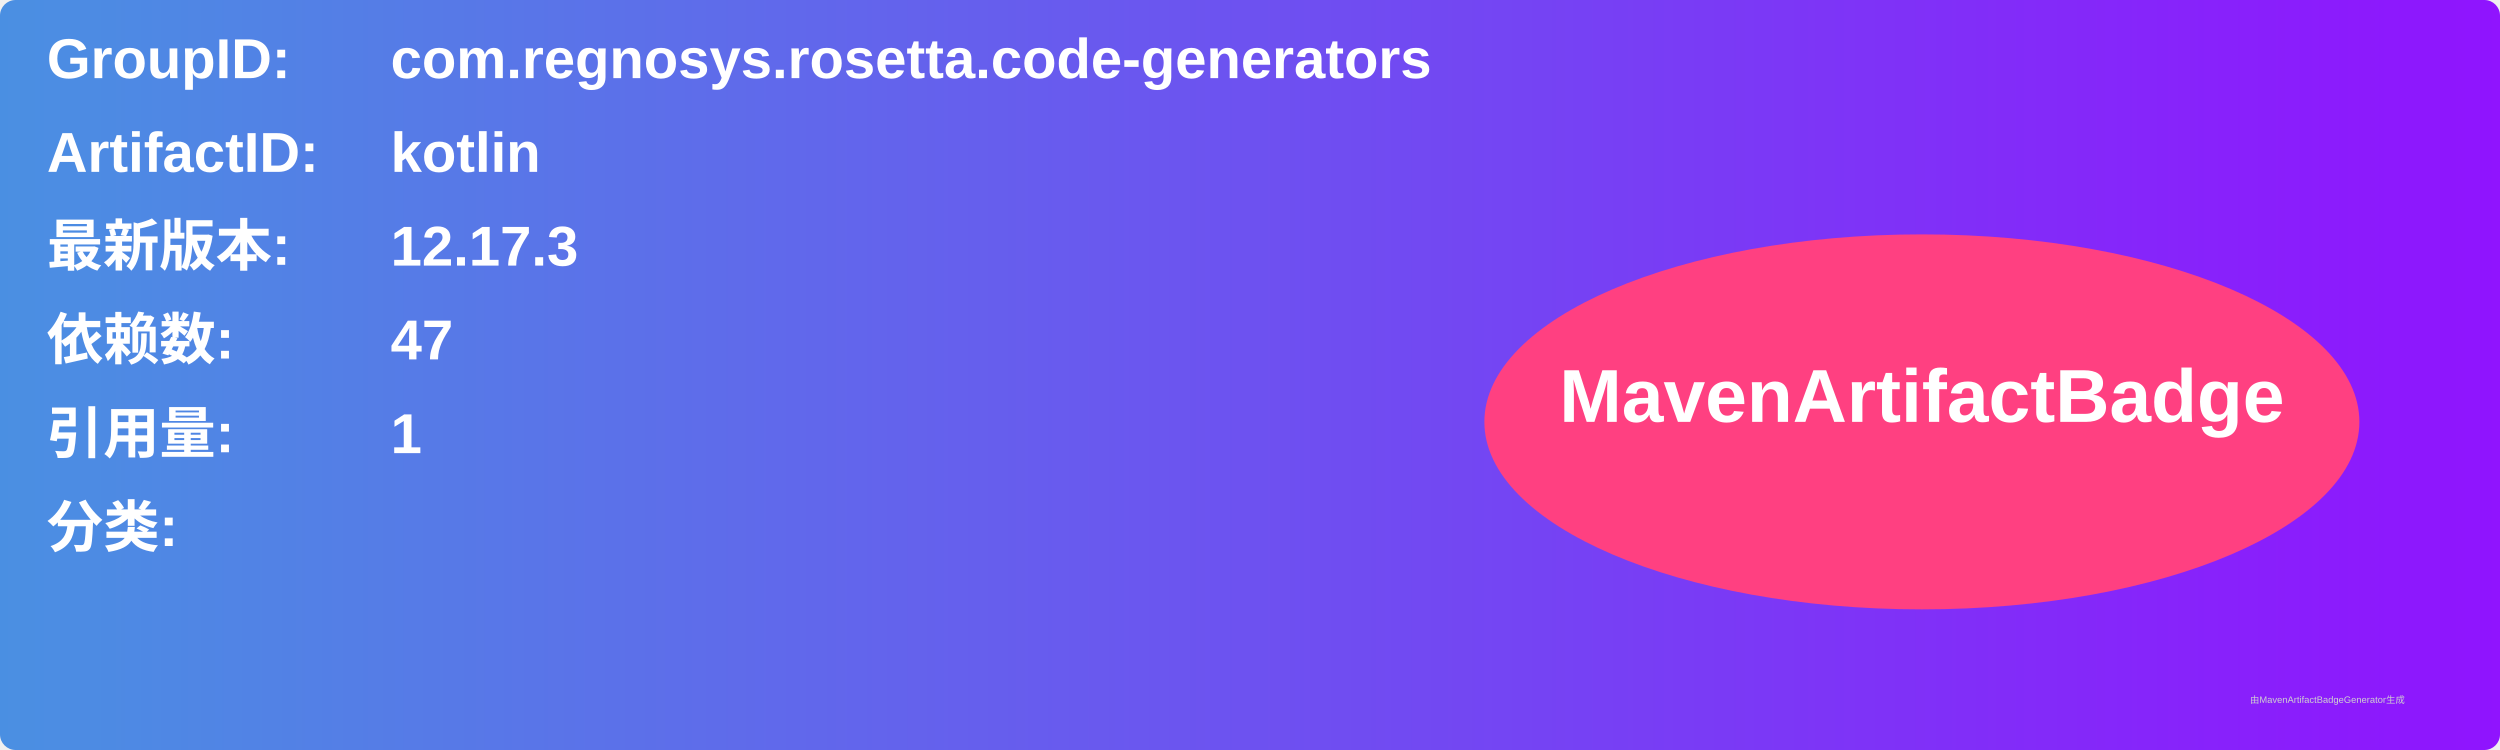
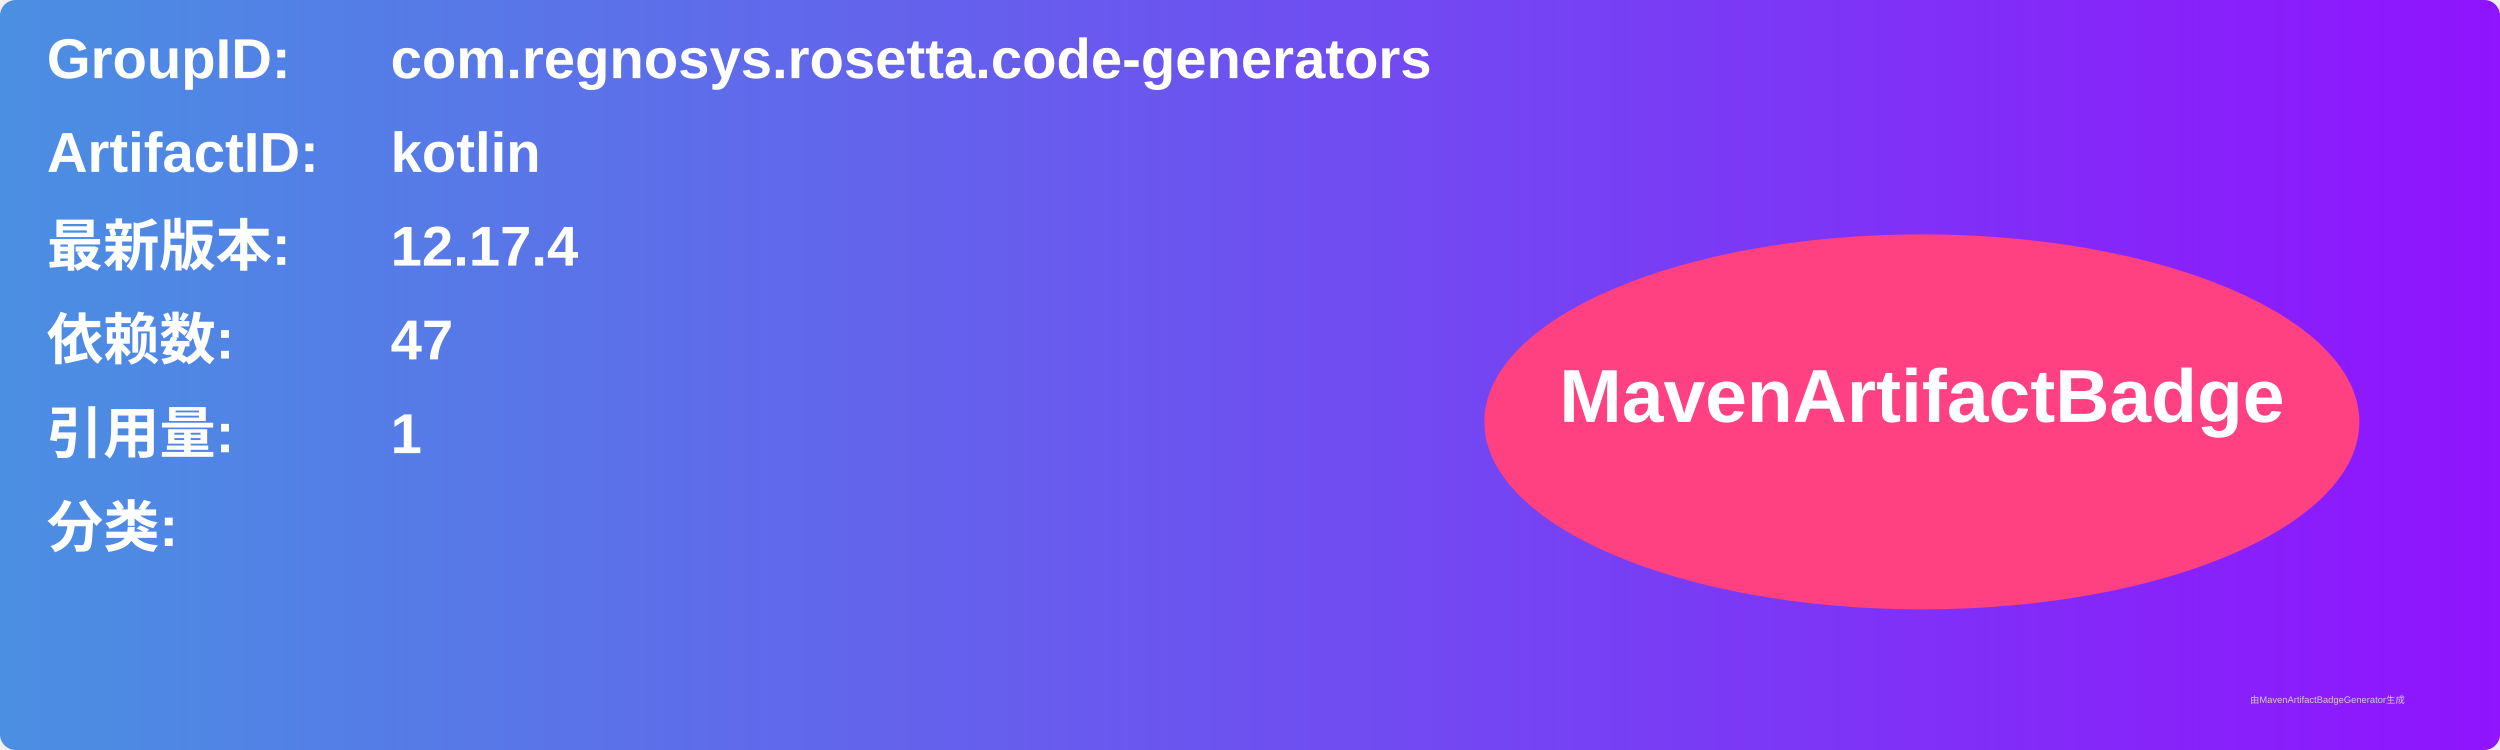
<svg xmlns="http://www.w3.org/2000/svg" width="800" height="240" viewBox="0 0 800 240">
  <linearGradient id="grad" x1="0%" y1="0%" x2="100%" y2="0%">
    <stop offset="0%" stop-color="#4a90e2" />
    <stop offset="100%" stop-color="#9013fe" />
  </linearGradient>
  <rect width="100%" height="100%" rx="5" ry="5" fill="url(#grad)" />
  <g transform="translate(15, 15)">
    <text x="0" y="10" font-family="Arial" font-size="18" fill="white" font-weight="bold" width="260">GroupID:</text>
    <text x="110" y="10" font-family="Arial" font-size="18" fill="white" font-weight="bold" width="460">com.regnosys.rosetta.code-generators</text>
    <text x="0" y="40" font-family="Arial" font-size="18" fill="white" font-weight="bold" width="260">ArtifactID:</text>
    <text x="110" y="40" font-family="Arial" font-size="18" fill="white" font-weight="bold" width="460">kotlin</text>
    <text x="0" y="70" font-family="Arial" font-size="18" fill="white" font-weight="bold">最新版本:</text>
    <text x="110" y="70" font-family="Arial" font-size="18" fill="white" font-weight="bold">
-       <tspan font-weight="bold">12.17.3</tspan>
+       <tspan font-weight="bold">12.17.4</tspan>
    </text>
    <text x="0" y="100" font-family="Arial" font-size="18" fill="white" font-weight="bold">依赖数: </text>
    <text x="110" y="100" font-family="Arial" font-size="18" fill="white">
      <tspan font-weight="bold">47</tspan>
    </text>
    <text x="0" y="130" font-family="Arial" font-size="18" fill="white" font-weight="bold">引用量: </text>
    <text x="110" y="130" font-family="Arial" font-size="18" fill="white">
      <tspan font-weight="bold">1</tspan>
    </text>
    <text x="0" y="160" font-family="Arial" font-size="18" fill="white" font-weight="bold">分类:</text>
    <text x="10" y="190" font-family="Arial" font-size="10" fill="white">
      <tspan font-weight="bold" />
    </text>
    <ellipse cx="600" cy="120" rx="140" ry="60" fill="#ff4081" />
    <text x="600" y="120" text-anchor="middle" font-family="Arial" font-size="24" fill="white" font-weight="bold">MavenArtifactBadge</text>
  </g>
  <text x="720" y="225" font-family="Arial" font-size="3" fill="#d0d0d0">由MavenArtifactBadgeGenerator生成</text>
</svg>
